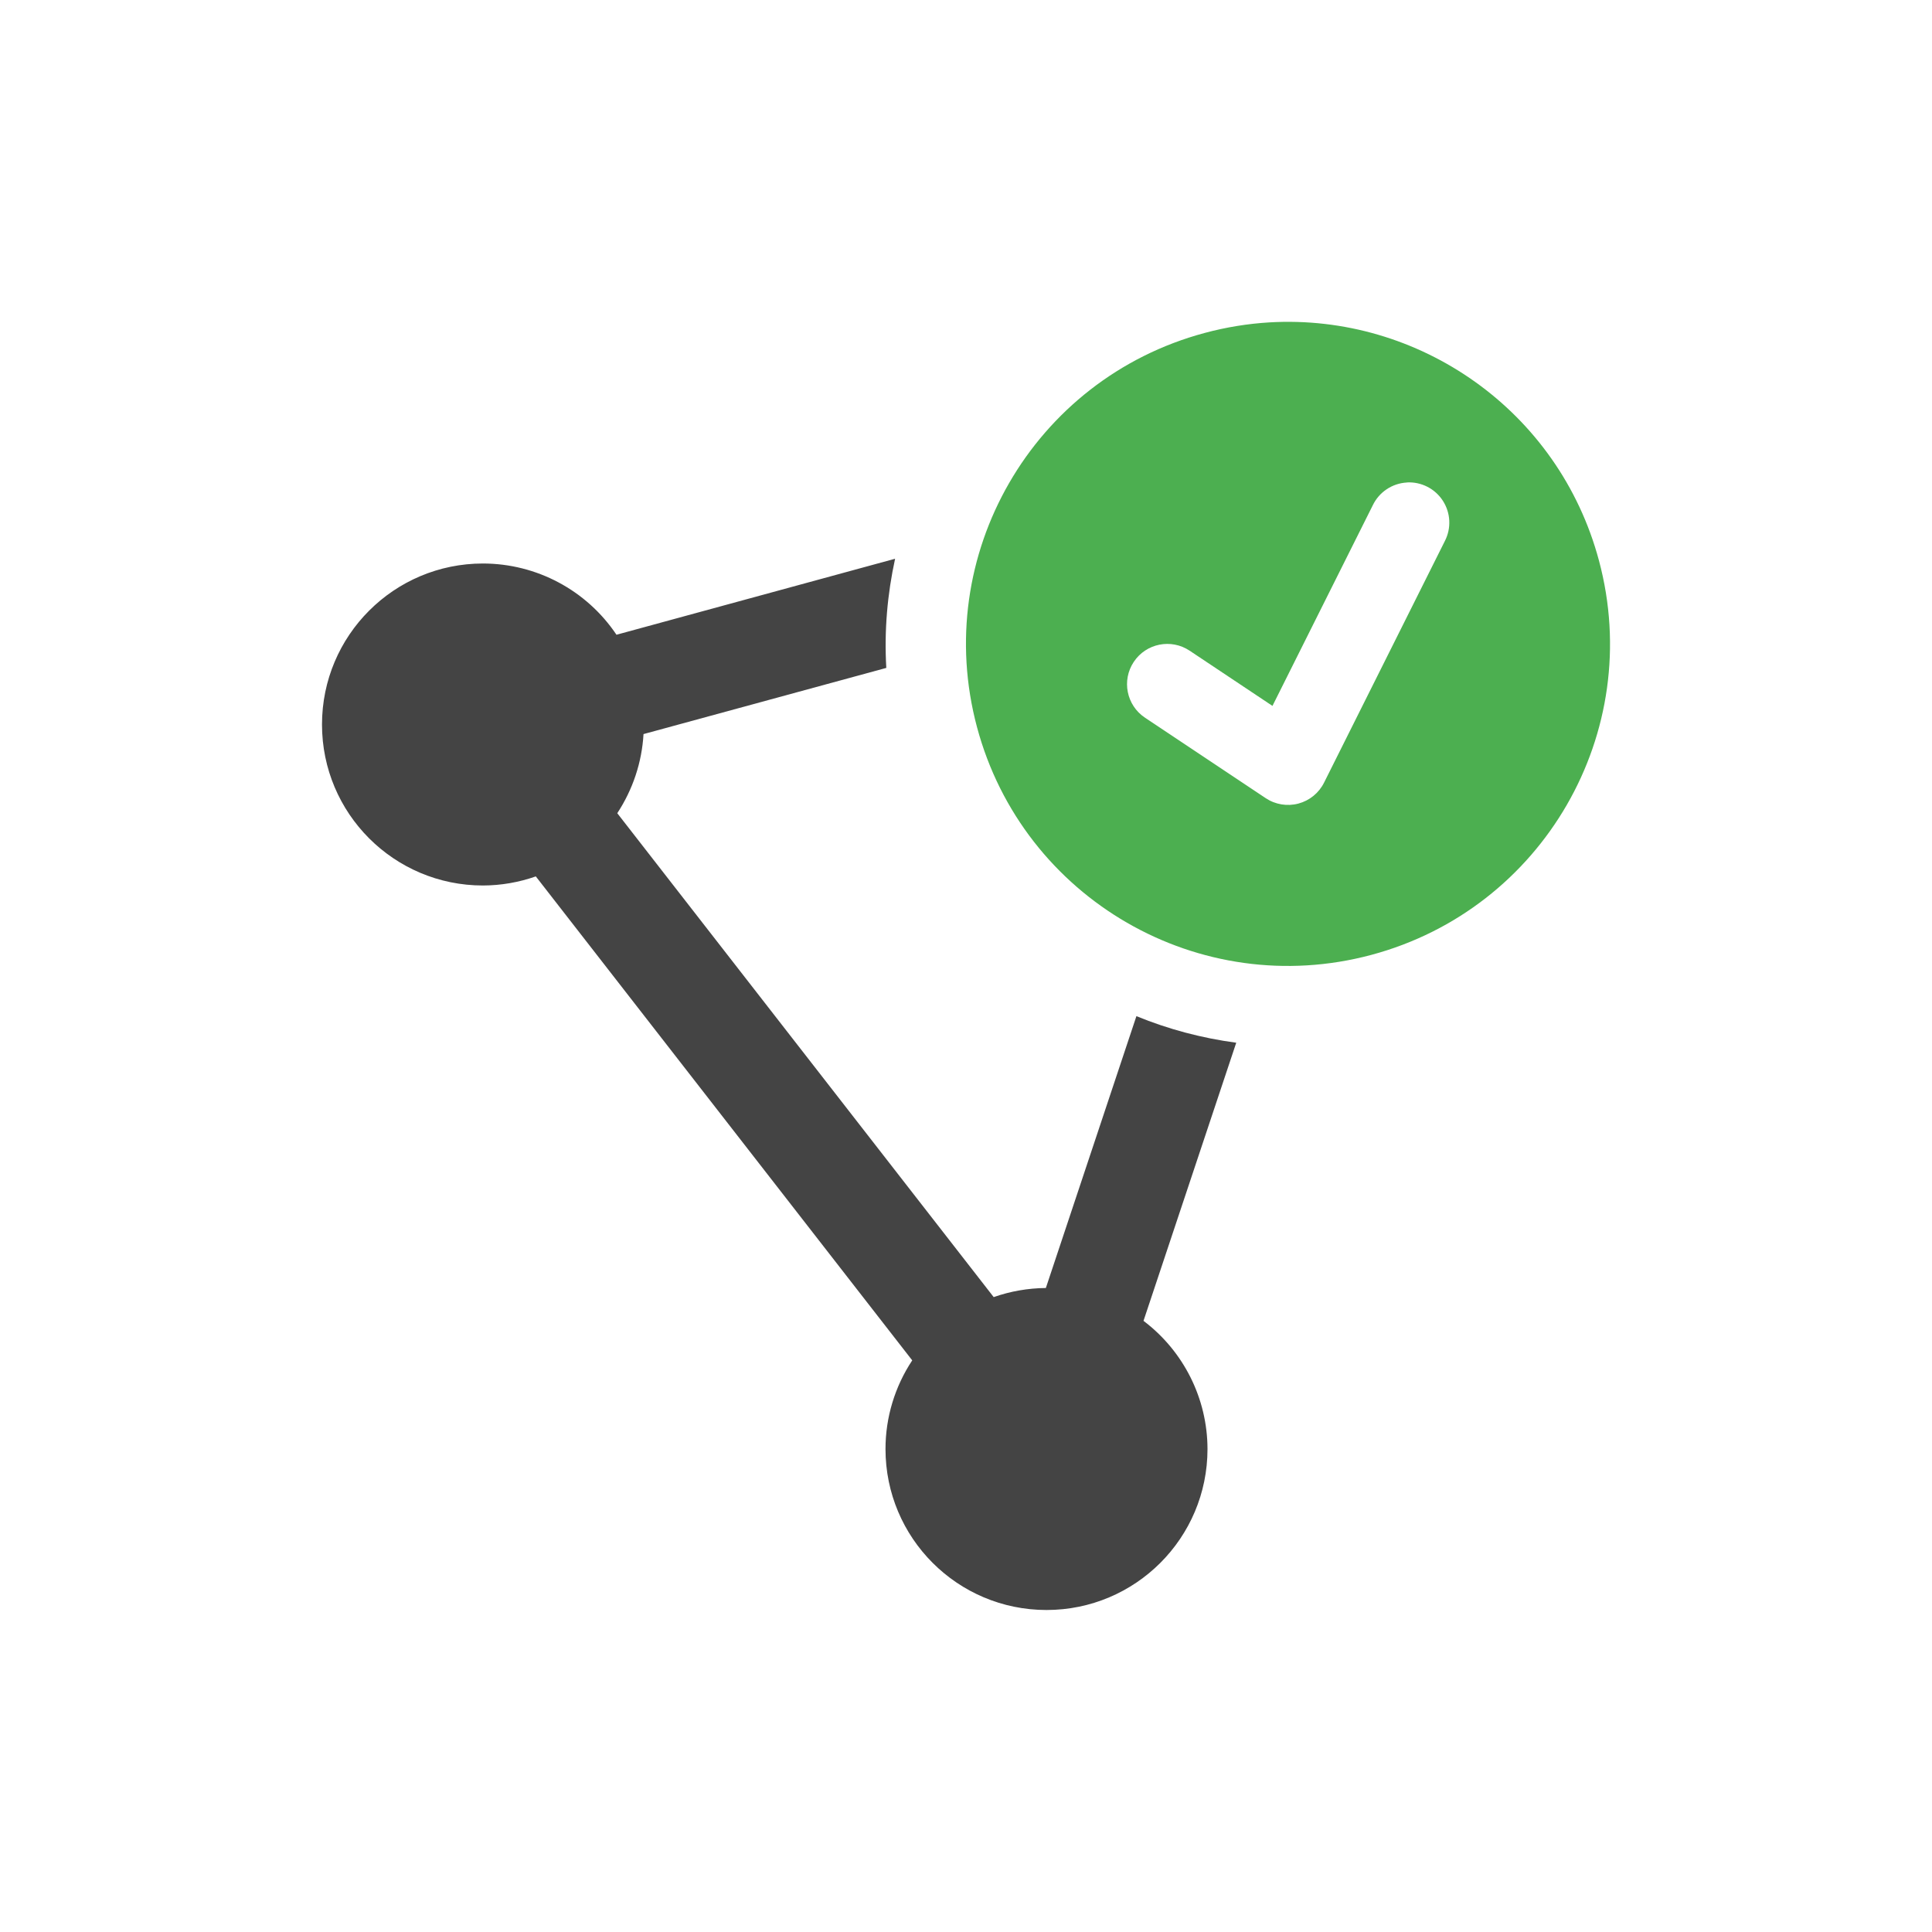
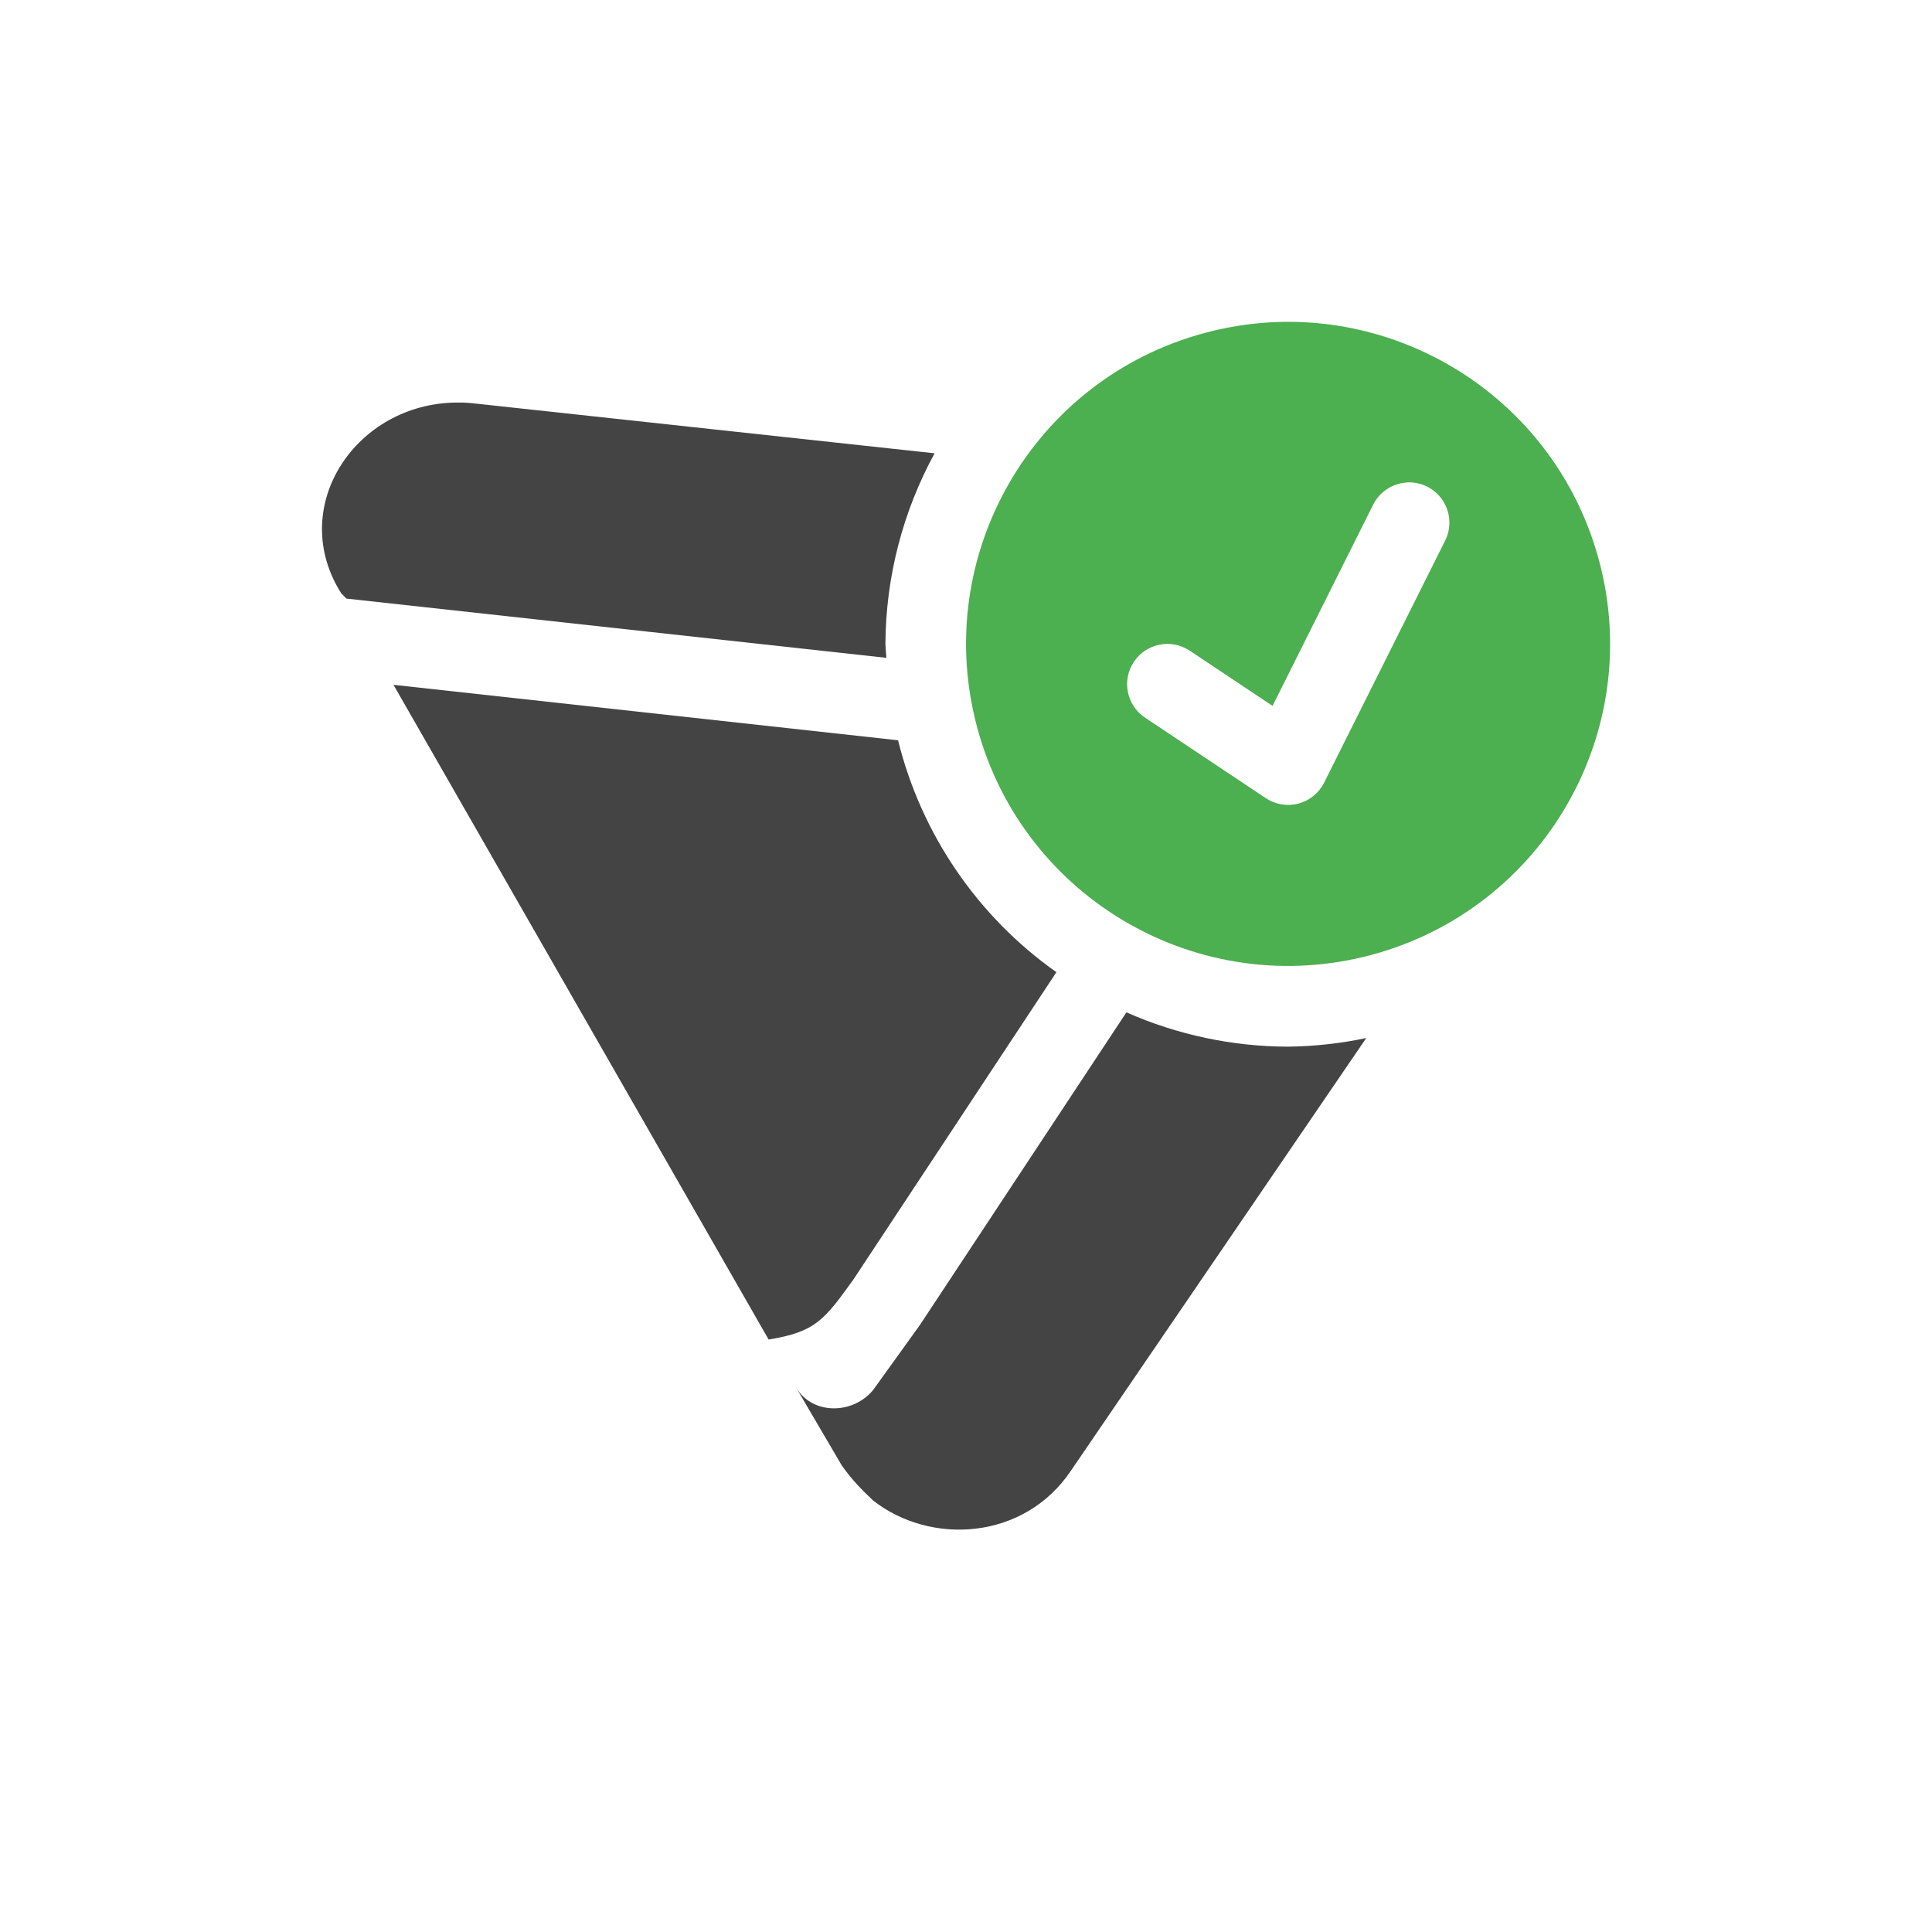
<svg xmlns="http://www.w3.org/2000/svg" width="24" height="24" version="1.1">
  <defs>
    <style id="current-color-scheme" type="text/css">
   .ColorScheme-Text { color:#444444; } .ColorScheme-Highlight { color:#4285f4; } .ColorScheme-NeutralText { color:#ff9800; } .ColorScheme-PositiveText { color:#4caf50; } .ColorScheme-NegativeText { color:#f44336; }
  </style>
  </defs>
-   <path style="fill:currentColor" class="ColorScheme-Text" d="M 11.119,6.941 7.658,7.885 C 7.287,7.332 6.666,7.001 6,7 4.895,7 4,7.895 4,9 c 0,1.105 0.895,2 2,2 0.224,-8.2e-4 0.445,-0.039 0.656,-0.113 l 4.676,6.012 C 11.116,17.225 11,17.608 11,18 c 0,1.105 0.895,2 2,2 1.105,0 2,-0.895 2,-2 -0.001,-0.626 -0.296,-1.215 -0.795,-1.592 l 1.152,-3.455 C 14.929,12.896 14.512,12.785 14.117,12.623 L 12.992,16 c -0.221,0.002 -0.44,0.04 -0.648,0.113 L 7.668,10.102 C 7.861,9.808 7.974,9.47 7.994,9.119 L 11.01,8.297 c -0.027,-0.461 0.013,-0.916 0.109,-1.355 z" />
-   <path style="fill:currentColor" class="ColorScheme-PositiveText" d="m 15.766,4.005 c -0.265,0.016 -0.534,0.059 -0.801,0.131 -2.134,0.572 -3.4,2.765 -2.828,4.898 0.572,2.134 2.765,3.4 4.898,2.828 2.134,-0.572 3.4,-2.765 2.828,-4.898 -0.5,-1.867 -2.24,-3.07 -4.098,-2.959 z m 1.711,1.988 a 0.5,0.5 0 0 1 0.471,0.729 l -1.5,3 a 0.5,0.5 0 0 1 -0.725,0.193 l -1.5,-1 a 0.5,0.5 0 1 1 0.555,-0.832 l 1.029,0.686 1.246,-2.492 a 0.5,0.5 0 0 1 0.424,-0.283 z" />
+   <path style="fill:currentColor" class="ColorScheme-PositiveText" d="m 15.767,4.005 c -0.265,0.016 -0.534,0.059 -0.801,0.131 -2.134,0.572 -3.4,2.765 -2.828,4.898 0.572,2.134 2.765,3.4 4.898,2.828 2.134,-0.572 3.4,-2.765 2.828,-4.898 -0.5,-1.867 -2.24,-3.07 -4.098,-2.959 z m 1.711,1.988 a 0.5,0.5 0 0 1 0.471,0.729 l -1.5,3 a 0.5,0.5 0 0 1 -0.725,0.193 l -1.5,-1 a 0.5,0.5 0 1 1 0.555,-0.832 l 1.029,0.686 1.246,-2.492 a 0.5,0.5 0 0 1 0.424,-0.283 z" />
+   <path style="fill:currentColor" class="ColorScheme-Text" d="M 5.732,5.001 C 5.69,5 5.65,5.001 5.609,5.002 4.384,5.054 3.572,6.321 4.24,7.372 l 0.064,0.064 6.707,0.736 a 5,5 0 0 1 -0.012,-0.172 5,5 0 0 1 0.611,-2.369 L 5.859,5.008 c -0.043,-0.004 -0.085,-0.007 -0.127,-0.008 z m -0.844,3.506 4.66,8.133 c 0.584,-0.094 0.693,-0.245 1.055,-0.748 L 13.123,12.077 A 5,5 0 0 1 11.156,9.196 Z m 9.105,4.068 -2.566,3.885 -0.582,0.809 c -0.259,0.311 -0.778,0.311 -0.973,-0.062 l 0.584,0.996 c 0.13,0.187 0.259,0.311 0.389,0.436 0.712,0.56 1.878,0.498 2.461,-0.373 l 3.666,-5.371 a 5,5 0 0 1 -0.973,0.107 5,5 0 0 1 -2.006,-0.426 z" />
</svg>
